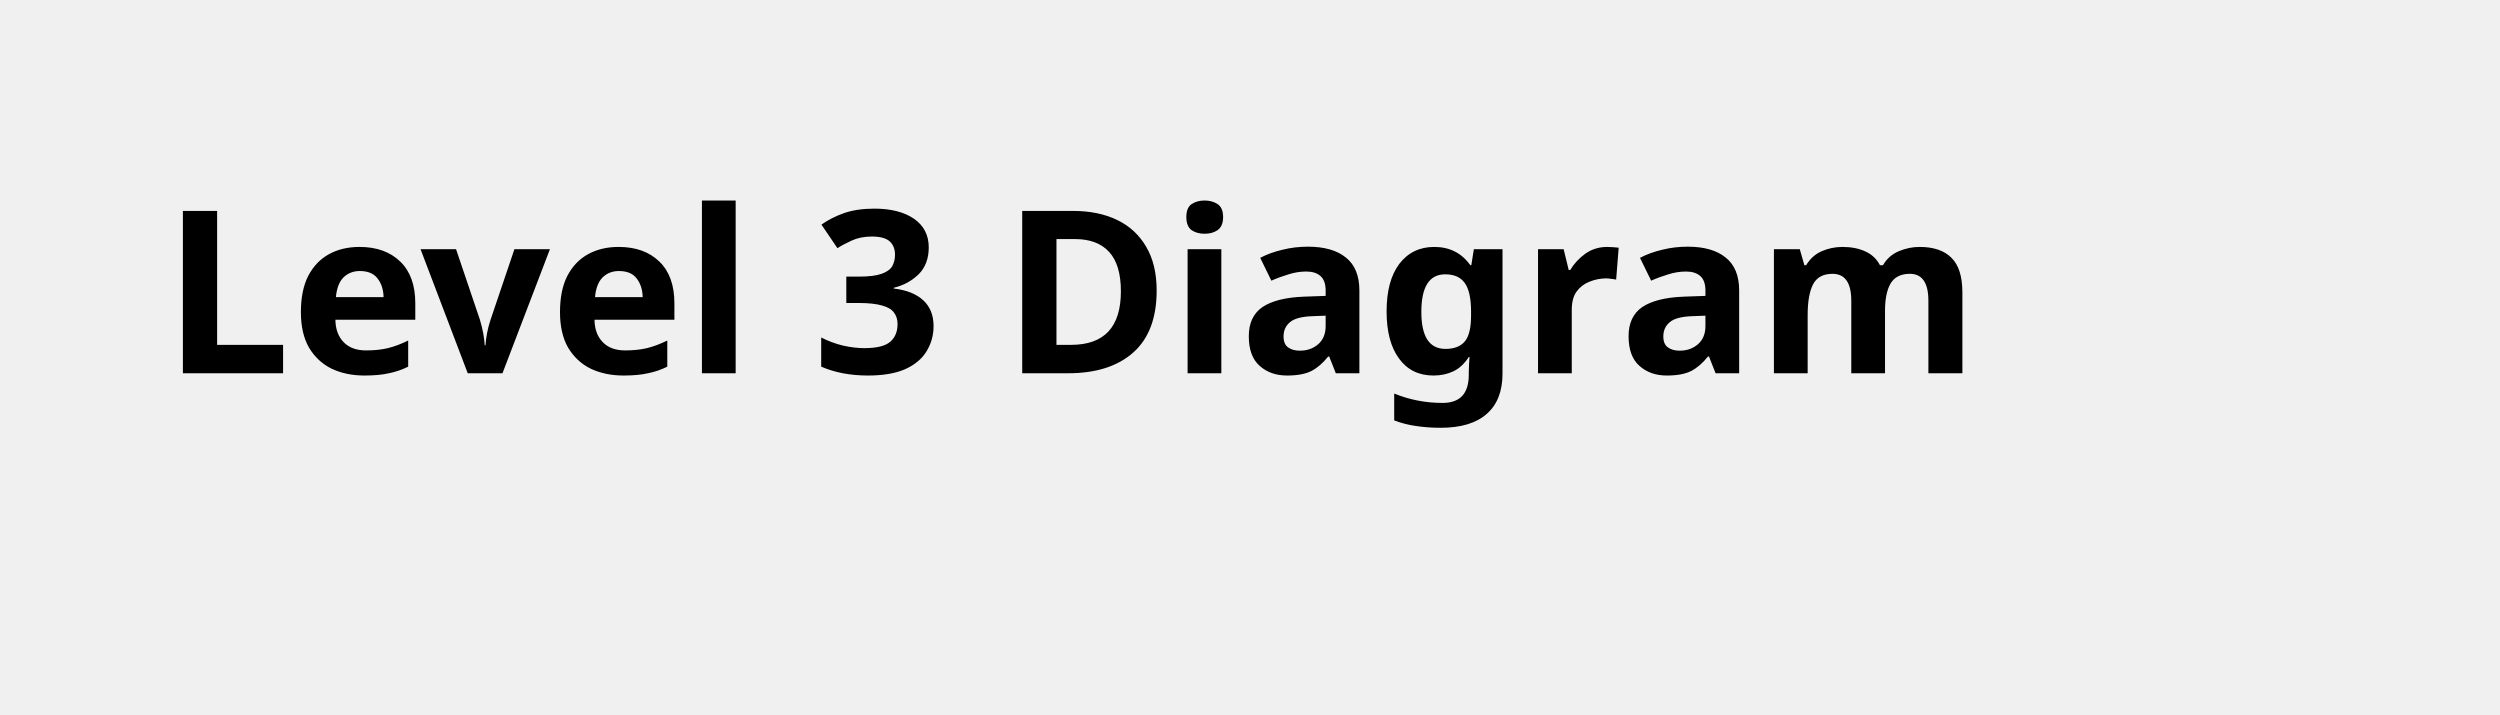
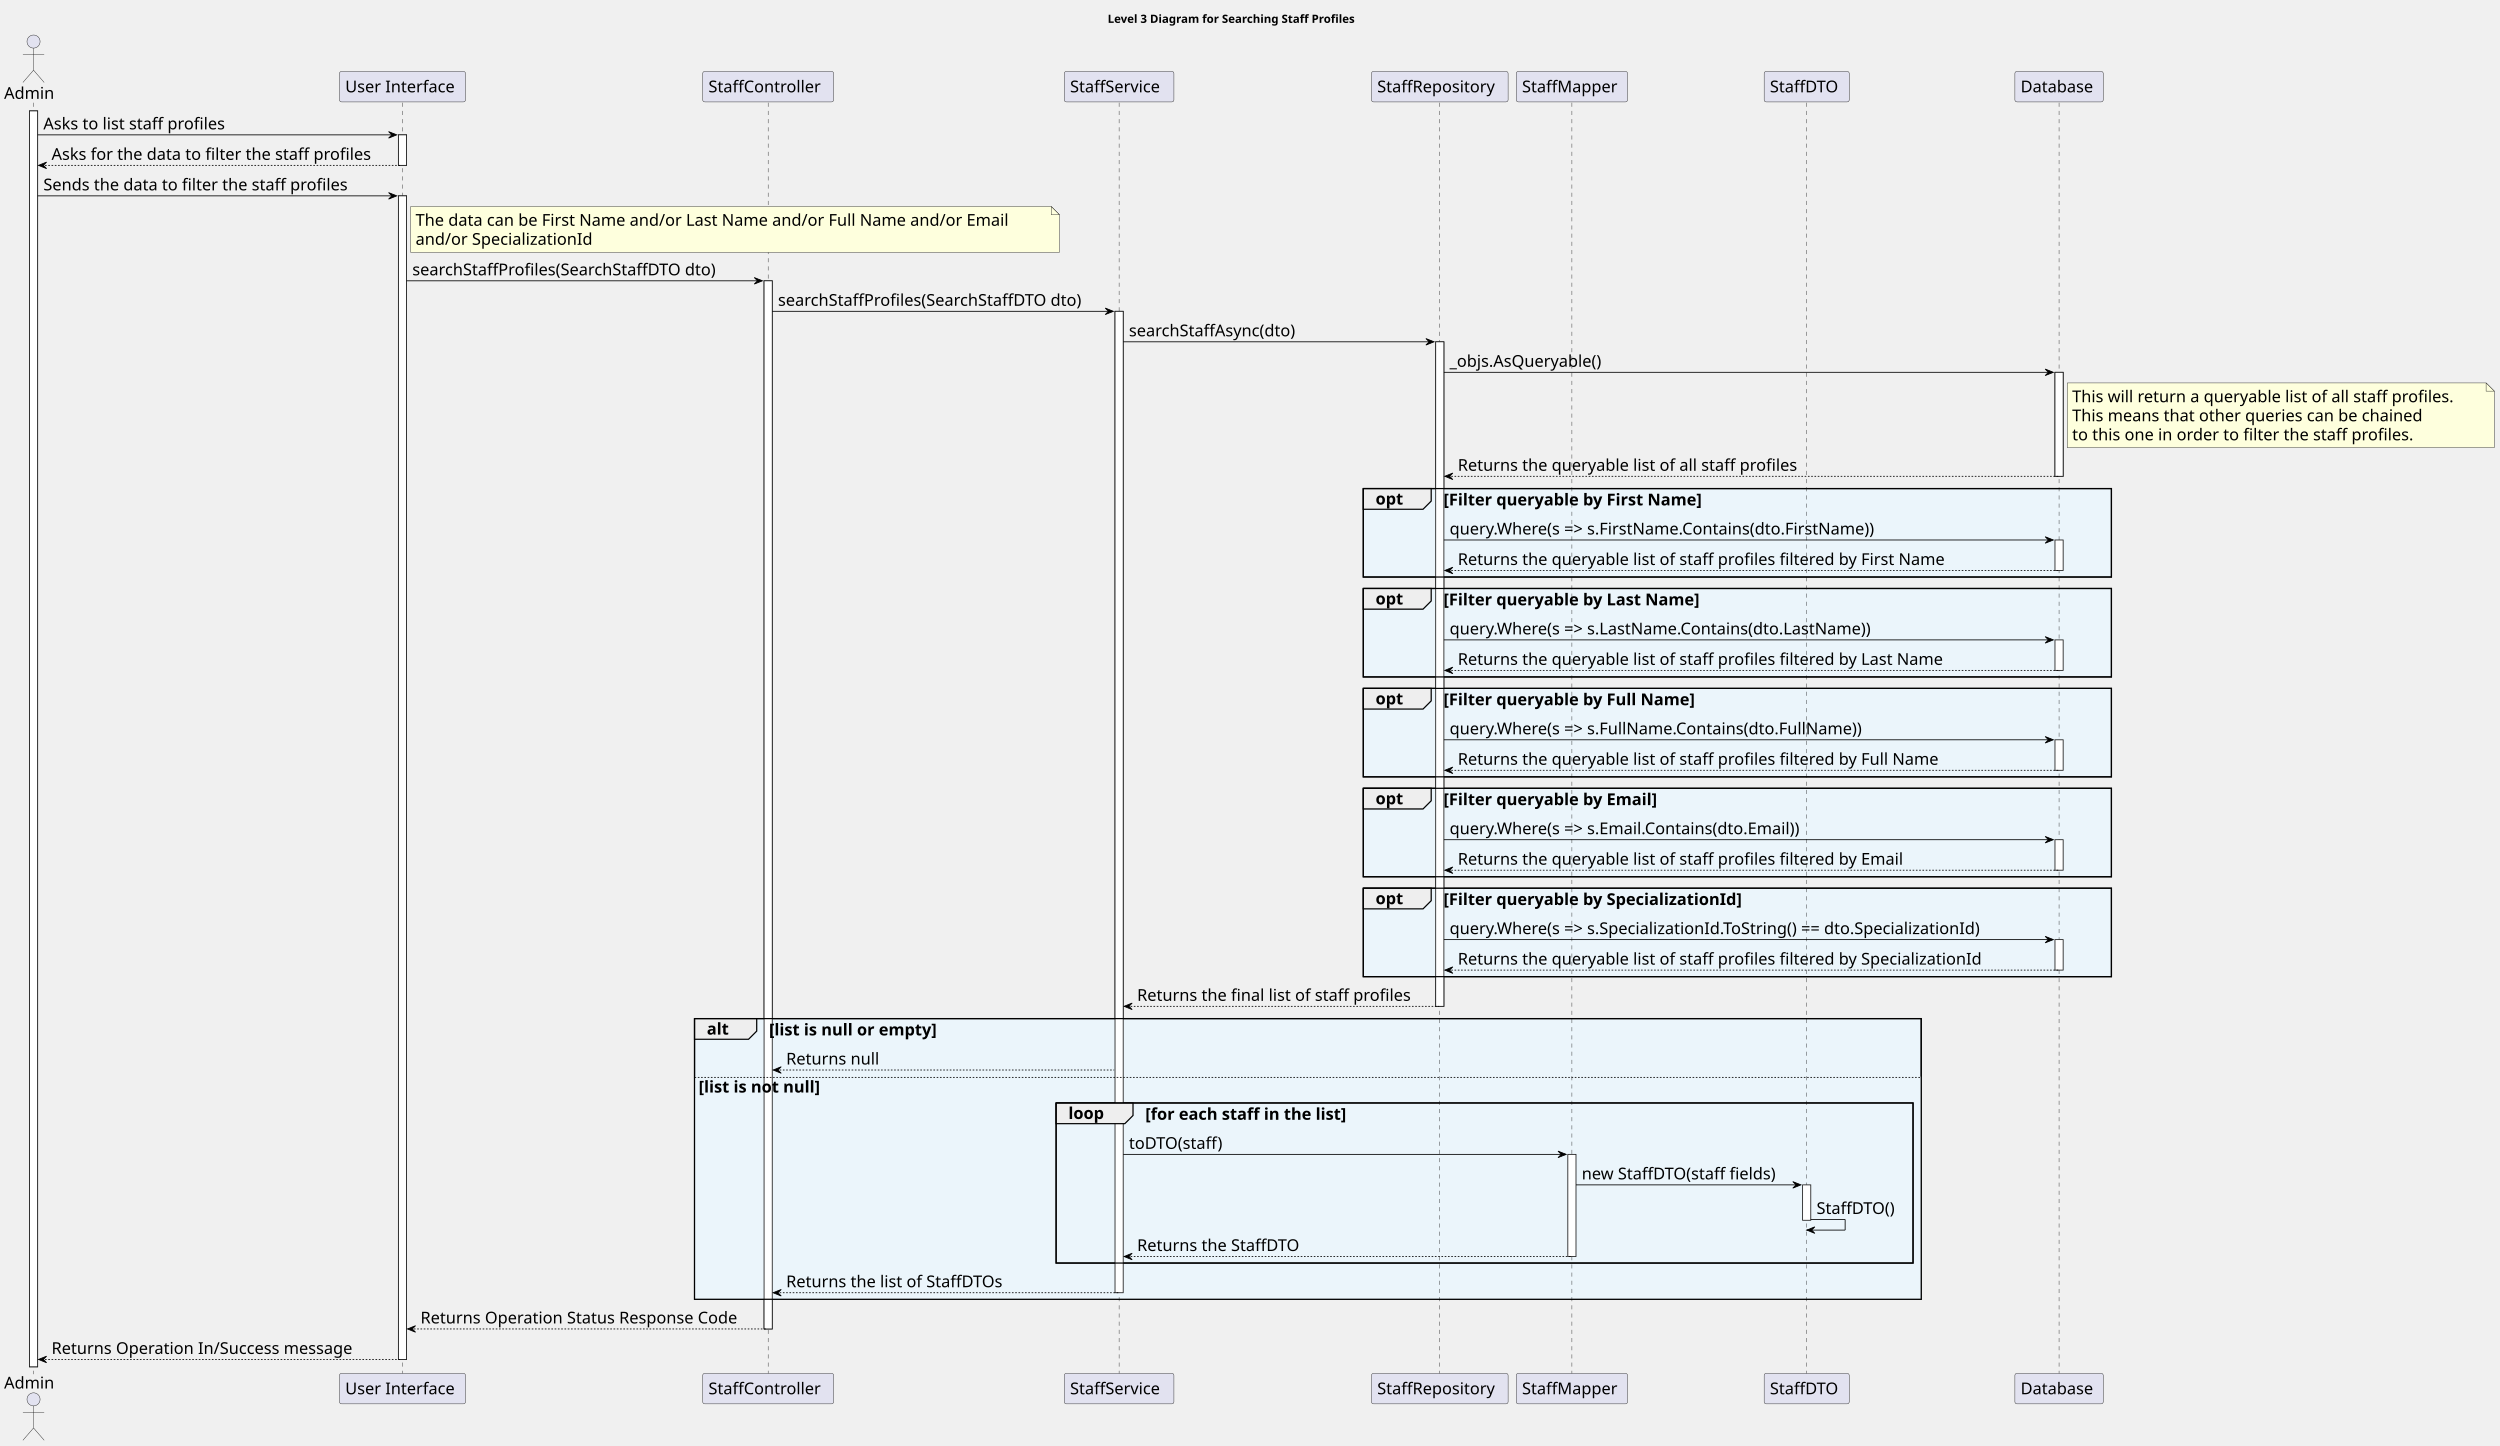
- <svg xmlns="http://www.w3.org/2000/svg" contentStyleType="text/css" height="44px" preserveAspectRatio="none" style="width:154px;height:44px;background:#FFFFFF;" version="1.1" viewBox="0 0 154 44" width="154px" zoomAndPan="magnify">
+ <svg xmlns="http://www.w3.org/2000/svg" contentStyleType="text/css" height="1767px" preserveAspectRatio="none" style="width:3056px;height:1767px;background:#FFFFFF;" version="1.1" viewBox="0 0 3056 1767" width="3056px" zoomAndPan="magnify">
  <defs />
  <g>
-     <text fill="#000000" font-family="sans-serif" font-size="14" font-weight="bold" lengthAdjust="spacing" textLength="126" x="10" y="22.995">Level 3 Diagram</text>
+     <text fill="#000000" font-family="sans-serif" font-size="14" font-weight="bold" lengthAdjust="spacing" textLength="345" x="1354" y="27.995">Level 3 Diagram for Searching Staff Profiles</text>
+     <rect fill="#FFFFFF" height="1535.219" style="stroke:#181818;stroke-width:1.0;" width="10" x="36" y="135.578" />
+     <rect fill="#FFFFFF" height="37.281" style="stroke:#181818;stroke-width:1.0;" width="10" x="487" y="164.859" />
+     <rect fill="#FFFFFF" height="1422.375" style="stroke:#181818;stroke-width:1.0;" width="10" x="487" y="239.422" />
+     <rect fill="#FFFFFF" height="1281.25" style="stroke:#181818;stroke-width:1.0;" width="10" x="934" y="343.266" />
+     <rect fill="#FFFFFF" height="1199.688" style="stroke:#181818;stroke-width:1.0;" width="10" x="1363" y="380.547" />
+     <rect fill="#FFFFFF" height="812.312" style="stroke:#181818;stroke-width:1.0;" width="10" x="1755" y="417.828" />
+     <rect fill="#FFFFFF" height="124.844" style="stroke:#181818;stroke-width:1.0;" width="10" x="1916.5" y="1411.109" />
+     <rect fill="#FFFFFF" height="43.281" style="stroke:#181818;stroke-width:1.0;" width="10" x="2203.5" y="1448.391" />
+     <rect fill="#FFFFFF" height="127.125" style="stroke:#181818;stroke-width:1.0;" width="10" x="2512" y="455.109" />
+     <rect fill="#FFFFFF" height="37.281" style="stroke:#181818;stroke-width:1.0;" width="10" x="2512" y="660.078" />
+     <rect fill="#FFFFFF" height="37.281" style="stroke:#181818;stroke-width:1.0;" width="10" x="2512" y="782.203" />
+     <rect fill="#FFFFFF" height="37.281" style="stroke:#181818;stroke-width:1.0;" width="10" x="2512" y="904.328" />
+     <rect fill="#FFFFFF" height="37.281" style="stroke:#181818;stroke-width:1.0;" width="10" x="2512" y="1026.453" />
+     <rect fill="#FFFFFF" height="37.281" style="stroke:#181818;stroke-width:1.0;" width="10" x="2512" y="1148.578" />
+     <rect fill="#EBF5FB" height="108.125" style="stroke:#000000;stroke-width:1.5;" width="914.5" x="1666.5" y="597.234" />
+     <rect fill="#EBF5FB" height="108.125" style="stroke:#000000;stroke-width:1.5;" width="914.5" x="1666.5" y="719.359" />
+     <rect fill="#EBF5FB" height="108.125" style="stroke:#000000;stroke-width:1.5;" width="914.5" x="1666.5" y="841.484" />
+     <rect fill="#EBF5FB" height="108.125" style="stroke:#000000;stroke-width:1.5;" width="914.5" x="1666.5" y="963.609" />
+     <rect fill="#EBF5FB" height="108.125" style="stroke:#000000;stroke-width:1.5;" width="914.5" x="1666.5" y="1085.734" />
+     <rect fill="#EBF5FB" height="343.094" style="stroke:#000000;stroke-width:1.5;" width="1499.5" x="849" y="1245.141" />
+     <rect fill="#EBF5FB" height="272.25" style="stroke:none;stroke-width:1.0;" width="1499.5" x="849" y="1315.984" />
+     <rect fill="#EBF5FB" height="195.688" style="stroke:#000000;stroke-width:1.5;" width="1047.5" x="1291" y="1348.266" />
+     <line style="stroke:#181818;stroke-width:0.5;stroke-dasharray:5.0,5.0;" x1="41" x2="41" y1="125.578" y2="1679.797" />
+     <line style="stroke:#181818;stroke-width:0.5;stroke-dasharray:5.0,5.0;" x1="492" x2="492" y1="125.578" y2="1679.797" />
+     <line style="stroke:#181818;stroke-width:0.5;stroke-dasharray:5.0,5.0;" x1="939" x2="939" y1="125.578" y2="1679.797" />
+     <line style="stroke:#181818;stroke-width:0.5;stroke-dasharray:5.0,5.0;" x1="1368" x2="1368" y1="125.578" y2="1679.797" />
+     <line style="stroke:#181818;stroke-width:0.5;stroke-dasharray:5.0,5.0;" x1="1759.5" x2="1759.5" y1="125.578" y2="1679.797" />
+     <line style="stroke:#181818;stroke-width:0.5;stroke-dasharray:5.0,5.0;" x1="1921.5" x2="1921.5" y1="125.578" y2="1679.797" />
+     <line style="stroke:#181818;stroke-width:0.5;stroke-dasharray:5.0,5.0;" x1="2208.5" x2="2208.5" y1="125.578" y2="1679.797" />
+     <line style="stroke:#181818;stroke-width:0.5;stroke-dasharray:5.0,5.0;" x1="2517" x2="2517" y1="125.578" y2="1679.797" />
+     <text fill="#000000" font-family="sans-serif" font-size="20" lengthAdjust="spacing" textLength="66" x="5" y="120.861">Admin</text>
+     <ellipse cx="41" cy="50.797" fill="#E2E2F0" rx="8" ry="8" style="stroke:#181818;stroke-width:0.5;" />
+     <path d="M41,58.797 L41,85.797 M28,66.797 L54,66.797 M41,85.797 L28,100.797 M41,85.797 L54,100.797 " fill="none" style="stroke:#181818;stroke-width:0.5;" />
+     <text fill="#000000" font-family="sans-serif" font-size="20" lengthAdjust="spacing" textLength="66" x="5" y="1697.361">Admin</text>
+     <ellipse cx="41" cy="1710.578" fill="#E2E2F0" rx="8" ry="8" style="stroke:#181818;stroke-width:0.5;" />
+     <path d="M41,1718.578 L41,1745.578 M28,1726.578 L54,1726.578 M41,1745.578 L28,1760.578 M41,1745.578 L54,1760.578 " fill="none" style="stroke:#181818;stroke-width:0.5;" />
+     <rect fill="#E2E2F0" height="37.281" rx="2.5" ry="2.5" style="stroke:#181818;stroke-width:0.5;" width="154" x="415" y="87.297" />
+     <text fill="#000000" font-family="sans-serif" font-size="20" lengthAdjust="spacing" textLength="140" x="422" y="112.861">User Interface</text>
+     <rect fill="#E2E2F0" height="37.281" rx="2.5" ry="2.5" style="stroke:#181818;stroke-width:0.5;" width="154" x="415" y="1678.797" />
+     <text fill="#000000" font-family="sans-serif" font-size="20" lengthAdjust="spacing" textLength="140" x="422" y="1704.361">User Interface</text>
+     <rect fill="#E2E2F0" height="37.281" rx="2.5" ry="2.5" style="stroke:#181818;stroke-width:0.5;" width="160" x="859" y="87.297" />
+     <text fill="#000000" font-family="sans-serif" font-size="20" lengthAdjust="spacing" textLength="146" x="866" y="112.861">StaffController</text>
+     <rect fill="#E2E2F0" height="37.281" rx="2.5" ry="2.5" style="stroke:#181818;stroke-width:0.5;" width="160" x="859" y="1678.797" />
+     <text fill="#000000" font-family="sans-serif" font-size="20" lengthAdjust="spacing" textLength="146" x="866" y="1704.361">StaffController</text>
+     <rect fill="#E2E2F0" height="37.281" rx="2.5" ry="2.5" style="stroke:#181818;stroke-width:0.5;" width="134" x="1301" y="87.297" />
+     <text fill="#000000" font-family="sans-serif" font-size="20" lengthAdjust="spacing" textLength="120" x="1308" y="112.861">StaffService</text>
+     <rect fill="#E2E2F0" height="37.281" rx="2.5" ry="2.5" style="stroke:#181818;stroke-width:0.5;" width="134" x="1301" y="1678.797" />
+     <text fill="#000000" font-family="sans-serif" font-size="20" lengthAdjust="spacing" textLength="120" x="1308" y="1704.361">StaffService</text>
+     <rect fill="#E2E2F0" height="37.281" rx="2.5" ry="2.5" style="stroke:#181818;stroke-width:0.5;" width="167" x="1676.5" y="87.297" />
+     <text fill="#000000" font-family="sans-serif" font-size="20" lengthAdjust="spacing" textLength="153" x="1683.5" y="112.861">StaffRepository</text>
+     <rect fill="#E2E2F0" height="37.281" rx="2.5" ry="2.5" style="stroke:#181818;stroke-width:0.5;" width="167" x="1676.5" y="1678.797" />
+     <text fill="#000000" font-family="sans-serif" font-size="20" lengthAdjust="spacing" textLength="153" x="1683.5" y="1704.361">StaffRepository</text>
+     <rect fill="#E2E2F0" height="37.281" rx="2.5" ry="2.5" style="stroke:#181818;stroke-width:0.5;" width="136" x="1853.5" y="87.297" />
+     <text fill="#000000" font-family="sans-serif" font-size="20" lengthAdjust="spacing" textLength="122" x="1860.5" y="112.861">StaffMapper</text>
+     <rect fill="#E2E2F0" height="37.281" rx="2.5" ry="2.5" style="stroke:#181818;stroke-width:0.5;" width="136" x="1853.5" y="1678.797" />
+     <text fill="#000000" font-family="sans-serif" font-size="20" lengthAdjust="spacing" textLength="122" x="1860.5" y="1704.361">StaffMapper</text>
+     <rect fill="#E2E2F0" height="37.281" rx="2.5" ry="2.5" style="stroke:#181818;stroke-width:0.5;" width="104" x="2156.5" y="87.297" />
+     <text fill="#000000" font-family="sans-serif" font-size="20" lengthAdjust="spacing" textLength="90" x="2163.5" y="112.861">StaffDTO</text>
+     <rect fill="#E2E2F0" height="37.281" rx="2.5" ry="2.5" style="stroke:#181818;stroke-width:0.5;" width="104" x="2156.5" y="1678.797" />
+     <text fill="#000000" font-family="sans-serif" font-size="20" lengthAdjust="spacing" textLength="90" x="2163.5" y="1704.361">StaffDTO</text>
+     <rect fill="#E2E2F0" height="37.281" rx="2.5" ry="2.5" style="stroke:#181818;stroke-width:0.5;" width="108" x="2463" y="87.297" />
+     <text fill="#000000" font-family="sans-serif" font-size="20" lengthAdjust="spacing" textLength="94" x="2470" y="112.861">Database</text>
+     <rect fill="#E2E2F0" height="37.281" rx="2.5" ry="2.5" style="stroke:#181818;stroke-width:0.5;" width="108" x="2463" y="1678.797" />
+     <text fill="#000000" font-family="sans-serif" font-size="20" lengthAdjust="spacing" textLength="94" x="2470" y="1704.361">Database</text>
+     <rect fill="#FFFFFF" height="1535.219" style="stroke:#181818;stroke-width:1.0;" width="10" x="36" y="135.578" />
+     <rect fill="#FFFFFF" height="37.281" style="stroke:#181818;stroke-width:1.0;" width="10" x="487" y="164.859" />
+     <rect fill="#FFFFFF" height="1422.375" style="stroke:#181818;stroke-width:1.0;" width="10" x="487" y="239.422" />
+     <rect fill="#FFFFFF" height="1281.25" style="stroke:#181818;stroke-width:1.0;" width="10" x="934" y="343.266" />
+     <rect fill="#FFFFFF" height="1199.688" style="stroke:#181818;stroke-width:1.0;" width="10" x="1363" y="380.547" />
+     <rect fill="#FFFFFF" height="812.312" style="stroke:#181818;stroke-width:1.0;" width="10" x="1755" y="417.828" />
+     <rect fill="#FFFFFF" height="124.844" style="stroke:#181818;stroke-width:1.0;" width="10" x="1916.5" y="1411.109" />
+     <rect fill="#FFFFFF" height="43.281" style="stroke:#181818;stroke-width:1.0;" width="10" x="2203.5" y="1448.391" />
+     <rect fill="#FFFFFF" height="127.125" style="stroke:#181818;stroke-width:1.0;" width="10" x="2512" y="455.109" />
+     <rect fill="#FFFFFF" height="37.281" style="stroke:#181818;stroke-width:1.0;" width="10" x="2512" y="660.078" />
+     <rect fill="#FFFFFF" height="37.281" style="stroke:#181818;stroke-width:1.0;" width="10" x="2512" y="782.203" />
+     <rect fill="#FFFFFF" height="37.281" style="stroke:#181818;stroke-width:1.0;" width="10" x="2512" y="904.328" />
+     <rect fill="#FFFFFF" height="37.281" style="stroke:#181818;stroke-width:1.0;" width="10" x="2512" y="1026.453" />
+     <rect fill="#FFFFFF" height="37.281" style="stroke:#181818;stroke-width:1.0;" width="10" x="2512" y="1148.578" />
+     <polygon fill="#000000" points="475,160.859,485,164.859,475,168.859,479,164.859" style="stroke:#000000;stroke-width:1.0;" />
+     <line style="stroke:#000000;stroke-width:1.0;" x1="46" x2="481" y1="164.859" y2="164.859" />
+     <text fill="#000000" font-family="sans-serif" font-size="20" lengthAdjust="spacing" textLength="238" x="53" y="158.143">Asks to list staff profiles</text>
+     <polygon fill="#000000" points="57,198.141,47,202.141,57,206.141,53,202.141" style="stroke:#000000;stroke-width:1.0;" />
+     <line style="stroke:#000000;stroke-width:1.0;stroke-dasharray:2.0,2.0;" x1="51" x2="491" y1="202.141" y2="202.141" />
+     <text fill="#000000" font-family="sans-serif" font-size="20" lengthAdjust="spacing" textLength="417" x="63" y="195.424">Asks for the data to filter the staff profiles</text>
+     <polygon fill="#000000" points="475,235.422,485,239.422,475,243.422,479,239.422" style="stroke:#000000;stroke-width:1.0;" />
+     <line style="stroke:#000000;stroke-width:1.0;" x1="46" x2="481" y1="239.422" y2="239.422" />
+     <text fill="#000000" font-family="sans-serif" font-size="20" lengthAdjust="spacing" textLength="399" x="53" y="232.705">Sends the data to filter the staff profiles</text>
+     <path d="M502,252.422 L502,308.422 L1295,308.422 L1295,262.422 L1285,252.422 L502,252.422 " fill="#FEFFDD" style="stroke:#181818;stroke-width:0.5;" />
+     <path d="M1285,252.422 L1285,262.422 L1295,262.422 L1285,252.422 " fill="#FEFFDD" style="stroke:#181818;stroke-width:0.5;" />
+     <text fill="#000000" font-family="sans-serif" font-size="20" lengthAdjust="spacing" textLength="772" x="508" y="275.986">The data can be First Name and/or Last Name and/or Full Name and/or Email</text>
+     <text fill="#000000" font-family="sans-serif" font-size="20" lengthAdjust="spacing" textLength="231" x="508" y="299.268">and/or SpecializationId</text>
+     <polygon fill="#000000" points="922,339.266,932,343.266,922,347.266,926,343.266" style="stroke:#000000;stroke-width:1.0;" />
+     <line style="stroke:#000000;stroke-width:1.0;" x1="497" x2="928" y1="343.266" y2="343.266" />
+     <text fill="#000000" font-family="sans-serif" font-size="20" lengthAdjust="spacing" textLength="400" x="504" y="336.549">searchStaffProfiles(SearchStaffDTO dto)</text>
+     <polygon fill="#000000" points="1351,376.547,1361,380.547,1351,384.547,1355,380.547" style="stroke:#000000;stroke-width:1.0;" />
+     <line style="stroke:#000000;stroke-width:1.0;" x1="944" x2="1357" y1="380.547" y2="380.547" />
+     <text fill="#000000" font-family="sans-serif" font-size="20" lengthAdjust="spacing" textLength="400" x="951" y="373.83">searchStaffProfiles(SearchStaffDTO dto)</text>
+     <polygon fill="#000000" points="1743,413.828,1753,417.828,1743,421.828,1747,417.828" style="stroke:#000000;stroke-width:1.0;" />
+     <line style="stroke:#000000;stroke-width:1.0;" x1="1373" x2="1749" y1="417.828" y2="417.828" />
+     <text fill="#000000" font-family="sans-serif" font-size="20" lengthAdjust="spacing" textLength="221" x="1380" y="411.111">searchStaffAsync(dto)</text>
+     <polygon fill="#000000" points="2500,451.109,2510,455.109,2500,459.109,2504,455.109" style="stroke:#000000;stroke-width:1.0;" />
+     <line style="stroke:#000000;stroke-width:1.0;" x1="1765" x2="2506" y1="455.109" y2="455.109" />
+     <text fill="#000000" font-family="sans-serif" font-size="20" lengthAdjust="spacing" textLength="200" x="1772" y="448.393">_objs.AsQueryable()</text>
+     <path d="M2527,468.109 L2527,547.109 L3049,547.109 L3049,478.109 L3039,468.109 L2527,468.109 " fill="#FEFFDD" style="stroke:#181818;stroke-width:0.5;" />
+     <path d="M3039,468.109 L3039,478.109 L3049,478.109 L3039,468.109 " fill="#FEFFDD" style="stroke:#181818;stroke-width:0.5;" />
+     <text fill="#000000" font-family="sans-serif" font-size="20" lengthAdjust="spacing" textLength="501" x="2533" y="491.674">This will return a queryable list of all staff profiles.</text>
+     <text fill="#000000" font-family="sans-serif" font-size="20" lengthAdjust="spacing" textLength="459" x="2533" y="514.955">This means that other queries can be chained</text>
+     <text fill="#000000" font-family="sans-serif" font-size="20" lengthAdjust="spacing" textLength="444" x="2533" y="538.236">to this one in order to filter the staff profiles.</text>
+     <polygon fill="#000000" points="1776,578.234,1766,582.234,1776,586.234,1772,582.234" style="stroke:#000000;stroke-width:1.0;" />
+     <line style="stroke:#000000;stroke-width:1.0;stroke-dasharray:2.0,2.0;" x1="1770" x2="2516" y1="582.234" y2="582.234" />
+     <text fill="#000000" font-family="sans-serif" font-size="20" lengthAdjust="spacing" textLength="444" x="1782" y="575.518">Returns the queryable list of all staff profiles</text>
+     <path d="M1666.5,597.234 L1749.5,597.234 L1749.5,612.516 L1739.5,622.516 L1666.5,622.516 L1666.5,597.234 " fill="#EEEEEE" style="stroke:#000000;stroke-width:1.5;" />
+     <rect fill="none" height="108.125" style="stroke:#000000;stroke-width:1.5;" width="914.5" x="1666.5" y="597.234" />
+     <text fill="#000000" font-family="sans-serif" font-size="20" font-weight="bold" lengthAdjust="spacing" textLength="38" x="1681.5" y="616.799">opt</text>
+     <text fill="#000000" font-family="sans-serif" font-size="20" font-weight="bold" lengthAdjust="spacing" textLength="368" x="1764.5" y="617.799">[Filter queryable by First Name]</text>
+     <polygon fill="#000000" points="2500,656.078,2510,660.078,2500,664.078,2504,660.078" style="stroke:#000000;stroke-width:1.0;" />
+     <line style="stroke:#000000;stroke-width:1.0;" x1="1765" x2="2506" y1="660.078" y2="660.078" />
+     <text fill="#000000" font-family="sans-serif" font-size="20" lengthAdjust="spacing" textLength="571" x="1772" y="653.361">query.Where(s =&gt; s.FirstName.Contains(dto.FirstName))</text>
+     <polygon fill="#000000" points="1776,693.359,1766,697.359,1776,701.359,1772,697.359" style="stroke:#000000;stroke-width:1.0;" />
+     <line style="stroke:#000000;stroke-width:1.0;stroke-dasharray:2.0,2.0;" x1="1770" x2="2516" y1="697.359" y2="697.359" />
+     <text fill="#000000" font-family="sans-serif" font-size="20" lengthAdjust="spacing" textLength="637" x="1782" y="690.643">Returns the queryable list of staff profiles filtered by First Name</text>
+     <path d="M1666.5,719.359 L1749.5,719.359 L1749.5,734.641 L1739.5,744.641 L1666.5,744.641 L1666.5,719.359 " fill="#EEEEEE" style="stroke:#000000;stroke-width:1.5;" />
+     <rect fill="none" height="108.125" style="stroke:#000000;stroke-width:1.5;" width="914.5" x="1666.5" y="719.359" />
+     <text fill="#000000" font-family="sans-serif" font-size="20" font-weight="bold" lengthAdjust="spacing" textLength="38" x="1681.5" y="738.924">opt</text>
+     <text fill="#000000" font-family="sans-serif" font-size="20" font-weight="bold" lengthAdjust="spacing" textLength="364" x="1764.5" y="739.924">[Filter queryable by Last Name]</text>
+     <polygon fill="#000000" points="2500,778.203,2510,782.203,2500,786.203,2504,782.203" style="stroke:#000000;stroke-width:1.0;" />
+     <line style="stroke:#000000;stroke-width:1.0;" x1="1765" x2="2506" y1="782.203" y2="782.203" />
+     <text fill="#000000" font-family="sans-serif" font-size="20" lengthAdjust="spacing" textLength="565" x="1772" y="775.486">query.Where(s =&gt; s.LastName.Contains(dto.LastName))</text>
+     <polygon fill="#000000" points="1776,815.484,1766,819.484,1776,823.484,1772,819.484" style="stroke:#000000;stroke-width:1.0;" />
+     <line style="stroke:#000000;stroke-width:1.0;stroke-dasharray:2.0,2.0;" x1="1770" x2="2516" y1="819.484" y2="819.484" />
+     <text fill="#000000" font-family="sans-serif" font-size="20" lengthAdjust="spacing" textLength="634" x="1782" y="812.768">Returns the queryable list of staff profiles filtered by Last Name</text>
+     <path d="M1666.5,841.484 L1749.5,841.484 L1749.5,856.766 L1739.5,866.766 L1666.5,866.766 L1666.5,841.484 " fill="#EEEEEE" style="stroke:#000000;stroke-width:1.5;" />
+     <rect fill="none" height="108.125" style="stroke:#000000;stroke-width:1.5;" width="914.5" x="1666.5" y="841.484" />
+     <text fill="#000000" font-family="sans-serif" font-size="20" font-weight="bold" lengthAdjust="spacing" textLength="38" x="1681.5" y="861.049">opt</text>
+     <text fill="#000000" font-family="sans-serif" font-size="20" font-weight="bold" lengthAdjust="spacing" textLength="357" x="1764.5" y="862.049">[Filter queryable by Full Name]</text>
+     <polygon fill="#000000" points="2500,900.328,2510,904.328,2500,908.328,2504,904.328" style="stroke:#000000;stroke-width:1.0;" />
+     <line style="stroke:#000000;stroke-width:1.0;" x1="1765" x2="2506" y1="904.328" y2="904.328" />
+     <text fill="#000000" font-family="sans-serif" font-size="20" lengthAdjust="spacing" textLength="557" x="1772" y="897.611">query.Where(s =&gt; s.FullName.Contains(dto.FullName))</text>
+     <polygon fill="#000000" points="1776,937.609,1766,941.609,1776,945.609,1772,941.609" style="stroke:#000000;stroke-width:1.0;" />
+     <line style="stroke:#000000;stroke-width:1.0;stroke-dasharray:2.0,2.0;" x1="1770" x2="2516" y1="941.609" y2="941.609" />
+     <text fill="#000000" font-family="sans-serif" font-size="20" lengthAdjust="spacing" textLength="630" x="1782" y="934.893">Returns the queryable list of staff profiles filtered by Full Name</text>
+     <path d="M1666.5,963.609 L1749.5,963.609 L1749.5,978.891 L1739.5,988.891 L1666.5,988.891 L1666.5,963.609 " fill="#EEEEEE" style="stroke:#000000;stroke-width:1.5;" />
+     <rect fill="none" height="108.125" style="stroke:#000000;stroke-width:1.5;" width="914.5" x="1666.5" y="963.609" />
+     <text fill="#000000" font-family="sans-serif" font-size="20" font-weight="bold" lengthAdjust="spacing" textLength="38" x="1681.5" y="983.174">opt</text>
+     <text fill="#000000" font-family="sans-serif" font-size="20" font-weight="bold" lengthAdjust="spacing" textLength="305" x="1764.5" y="984.174">[Filter queryable by Email]</text>
+     <polygon fill="#000000" points="2500,1022.453,2510,1026.453,2500,1030.453,2504,1026.453" style="stroke:#000000;stroke-width:1.0;" />
+     <line style="stroke:#000000;stroke-width:1.0;" x1="1765" x2="2506" y1="1026.453" y2="1026.453" />
+     <text fill="#000000" font-family="sans-serif" font-size="20" lengthAdjust="spacing" textLength="479" x="1772" y="1019.736">query.Where(s =&gt; s.Email.Contains(dto.Email))</text>
+     <polygon fill="#000000" points="1776,1059.734,1766,1063.734,1776,1067.734,1772,1063.734" style="stroke:#000000;stroke-width:1.0;" />
+     <line style="stroke:#000000;stroke-width:1.0;stroke-dasharray:2.0,2.0;" x1="1770" x2="2516" y1="1063.734" y2="1063.734" />
+     <text fill="#000000" font-family="sans-serif" font-size="20" lengthAdjust="spacing" textLength="585" x="1782" y="1057.018">Returns the queryable list of staff profiles filtered by Email</text>
+     <path d="M1666.5,1085.734 L1749.5,1085.734 L1749.5,1101.016 L1739.5,1111.016 L1666.5,1111.016 L1666.5,1085.734 " fill="#EEEEEE" style="stroke:#000000;stroke-width:1.5;" />
+     <rect fill="none" height="108.125" style="stroke:#000000;stroke-width:1.5;" width="914.5" x="1666.5" y="1085.734" />
+     <text fill="#000000" font-family="sans-serif" font-size="20" font-weight="bold" lengthAdjust="spacing" textLength="38" x="1681.5" y="1105.299">opt</text>
+     <text fill="#000000" font-family="sans-serif" font-size="20" font-weight="bold" lengthAdjust="spacing" textLength="423" x="1764.5" y="1106.299">[Filter queryable by SpecializationId]</text>
+     <polygon fill="#000000" points="2500,1144.578,2510,1148.578,2500,1152.578,2504,1148.578" style="stroke:#000000;stroke-width:1.0;" />
+     <line style="stroke:#000000;stroke-width:1.0;" x1="1765" x2="2506" y1="1148.578" y2="1148.578" />
+     <text fill="#000000" font-family="sans-serif" font-size="20" lengthAdjust="spacing" textLength="728" x="1772" y="1141.861">query.Where(s =&gt; s.SpecializationId.ToString() == dto.SpecializationId)</text>
+     <polygon fill="#000000" points="1776,1181.859,1766,1185.859,1776,1189.859,1772,1185.859" style="stroke:#000000;stroke-width:1.0;" />
+     <line style="stroke:#000000;stroke-width:1.0;stroke-dasharray:2.0,2.0;" x1="1770" x2="2516" y1="1185.859" y2="1185.859" />
+     <text fill="#000000" font-family="sans-serif" font-size="20" lengthAdjust="spacing" textLength="688" x="1782" y="1179.143">Returns the queryable list of staff profiles filtered by SpecializationId</text>
+     <polygon fill="#000000" points="1384,1226.141,1374,1230.141,1384,1234.141,1380,1230.141" style="stroke:#000000;stroke-width:1.0;" />
+     <line style="stroke:#000000;stroke-width:1.0;stroke-dasharray:2.0,2.0;" x1="1378" x2="1759" y1="1230.141" y2="1230.141" />
+     <text fill="#000000" font-family="sans-serif" font-size="20" lengthAdjust="spacing" textLength="358" x="1390" y="1223.424">Returns the final list of staff profiles</text>
+     <path d="M849,1245.141 L925,1245.141 L925,1260.422 L915,1270.422 L849,1270.422 L849,1245.141 " fill="#EEEEEE" style="stroke:#000000;stroke-width:1.5;" />
+     <rect fill="none" height="343.094" style="stroke:#000000;stroke-width:1.5;" width="1499.5" x="849" y="1245.141" />
+     <text fill="#000000" font-family="sans-serif" font-size="20" font-weight="bold" lengthAdjust="spacing" textLength="31" x="864" y="1264.705">alt</text>
+     <text fill="#000000" font-family="sans-serif" font-size="20" font-weight="bold" lengthAdjust="spacing" textLength="239" x="940" y="1265.705">[list is null or empty]</text>
+     <polygon fill="#000000" points="955,1303.984,945,1307.984,955,1311.984,951,1307.984" style="stroke:#000000;stroke-width:1.0;" />
+     <line style="stroke:#000000;stroke-width:1.0;stroke-dasharray:2.0,2.0;" x1="949" x2="1362" y1="1307.984" y2="1307.984" />
+     <text fill="#000000" font-family="sans-serif" font-size="20" lengthAdjust="spacing" textLength="122" x="961" y="1301.268">Returns null</text>
+     <line style="stroke:#000000;stroke-width:1.0;stroke-dasharray:2.0,2.0;" x1="849" x2="2348.5" y1="1316.984" y2="1316.984" />
+     <text fill="#000000" font-family="sans-serif" font-size="20" font-weight="bold" lengthAdjust="spacing" textLength="174" x="854" y="1335.549">[list is not null]</text>
+     <path d="M1291,1348.266 L1385,1348.266 L1385,1363.547 L1375,1373.547 L1291,1373.547 L1291,1348.266 " fill="#EEEEEE" style="stroke:#000000;stroke-width:1.5;" />
+     <rect fill="none" height="195.688" style="stroke:#000000;stroke-width:1.5;" width="1047.5" x="1291" y="1348.266" />
+     <text fill="#000000" font-family="sans-serif" font-size="20" font-weight="bold" lengthAdjust="spacing" textLength="49" x="1306" y="1367.83">loop</text>
+     <text fill="#000000" font-family="sans-serif" font-size="20" font-weight="bold" lengthAdjust="spacing" textLength="289" x="1400" y="1368.83">[for each staff in the list]</text>
+     <polygon fill="#000000" points="1904.5,1407.109,1914.5,1411.109,1904.5,1415.109,1908.5,1411.109" style="stroke:#000000;stroke-width:1.0;" />
+     <line style="stroke:#000000;stroke-width:1.0;" x1="1373" x2="1910.5" y1="1411.109" y2="1411.109" />
+     <text fill="#000000" font-family="sans-serif" font-size="20" lengthAdjust="spacing" textLength="123" x="1380" y="1404.393">toDTO(staff)</text>
+     <polygon fill="#000000" points="2191.5,1444.391,2201.5,1448.391,2191.5,1452.391,2195.5,1448.391" style="stroke:#000000;stroke-width:1.0;" />
+     <line style="stroke:#000000;stroke-width:1.0;" x1="1926.5" x2="2197.5" y1="1448.391" y2="1448.391" />
+     <text fill="#000000" font-family="sans-serif" font-size="20" lengthAdjust="spacing" textLength="258" x="1933.5" y="1441.674">new StaffDTO(staff fields)</text>
+     <line style="stroke:#000000;stroke-width:1.0;" x1="2213.5" x2="2255.5" y1="1490.672" y2="1490.672" />
+     <line style="stroke:#000000;stroke-width:1.0;" x1="2255.5" x2="2255.5" y1="1490.672" y2="1503.672" />
+     <line style="stroke:#000000;stroke-width:1.0;" x1="2208.5" x2="2255.5" y1="1503.672" y2="1503.672" />
+     <polygon fill="#000000" points="2218.5,1499.672,2208.5,1503.672,2218.5,1507.672,2214.5,1503.672" style="stroke:#000000;stroke-width:1.0;" />
+     <text fill="#000000" font-family="sans-serif" font-size="20" lengthAdjust="spacing" textLength="106" x="2220.5" y="1483.955">StaffDTO()</text>
+     <polygon fill="#000000" points="1384,1531.953,1374,1535.953,1384,1539.953,1380,1535.953" style="stroke:#000000;stroke-width:1.0;" />
+     <line style="stroke:#000000;stroke-width:1.0;stroke-dasharray:2.0,2.0;" x1="1378" x2="1920.5" y1="1535.953" y2="1535.953" />
+     <text fill="#000000" font-family="sans-serif" font-size="20" lengthAdjust="spacing" textLength="213" x="1390" y="1529.236">Returns the StaffDTO</text>
+     <polygon fill="#000000" points="955,1576.234,945,1580.234,955,1584.234,951,1580.234" style="stroke:#000000;stroke-width:1.0;" />
+     <line style="stroke:#000000;stroke-width:1.0;stroke-dasharray:2.0,2.0;" x1="949" x2="1367" y1="1580.234" y2="1580.234" />
+     <text fill="#000000" font-family="sans-serif" font-size="20" lengthAdjust="spacing" textLength="284" x="961" y="1573.518">Returns the list of StaffDTOs</text>
+     <polygon fill="#000000" points="508,1620.516,498,1624.516,508,1628.516,504,1624.516" style="stroke:#000000;stroke-width:1.0;" />
+     <line style="stroke:#000000;stroke-width:1.0;stroke-dasharray:2.0,2.0;" x1="502" x2="938" y1="1624.516" y2="1624.516" />
+     <text fill="#000000" font-family="sans-serif" font-size="20" lengthAdjust="spacing" textLength="413" x="514" y="1617.799">Returns Operation Status Response Code</text>
+     <polygon fill="#000000" points="57,1657.797,47,1661.797,57,1665.797,53,1661.797" style="stroke:#000000;stroke-width:1.0;" />
+     <line style="stroke:#000000;stroke-width:1.0;stroke-dasharray:2.0,2.0;" x1="51" x2="491" y1="1661.797" y2="1661.797" />
+     <text fill="#000000" font-family="sans-serif" font-size="20" lengthAdjust="spacing" textLength="391" x="63" y="1655.08">Returns Operation In/Success message</text>
  </g>
</svg>
